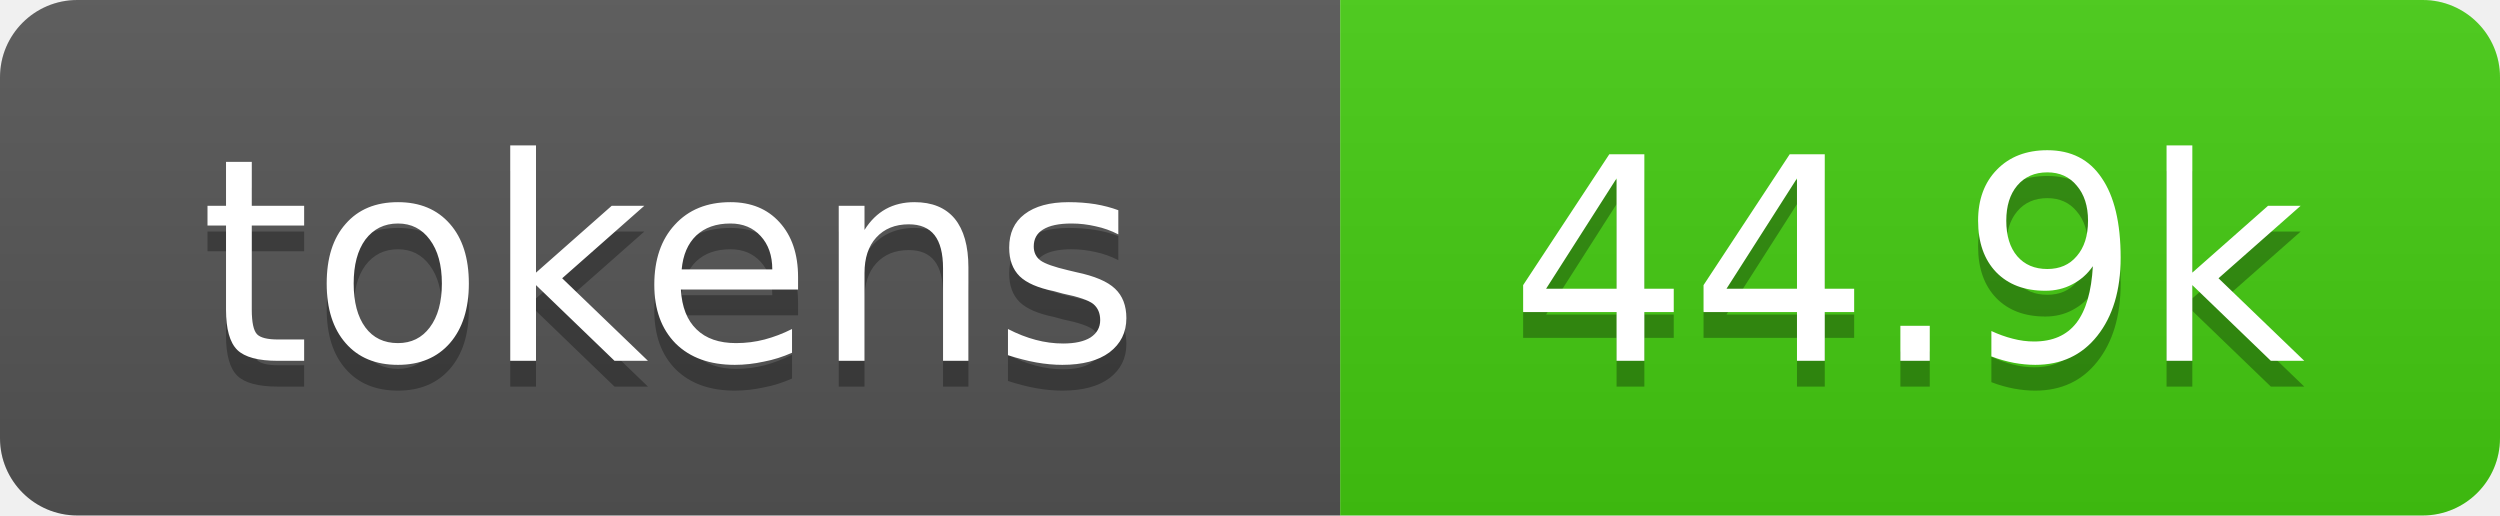
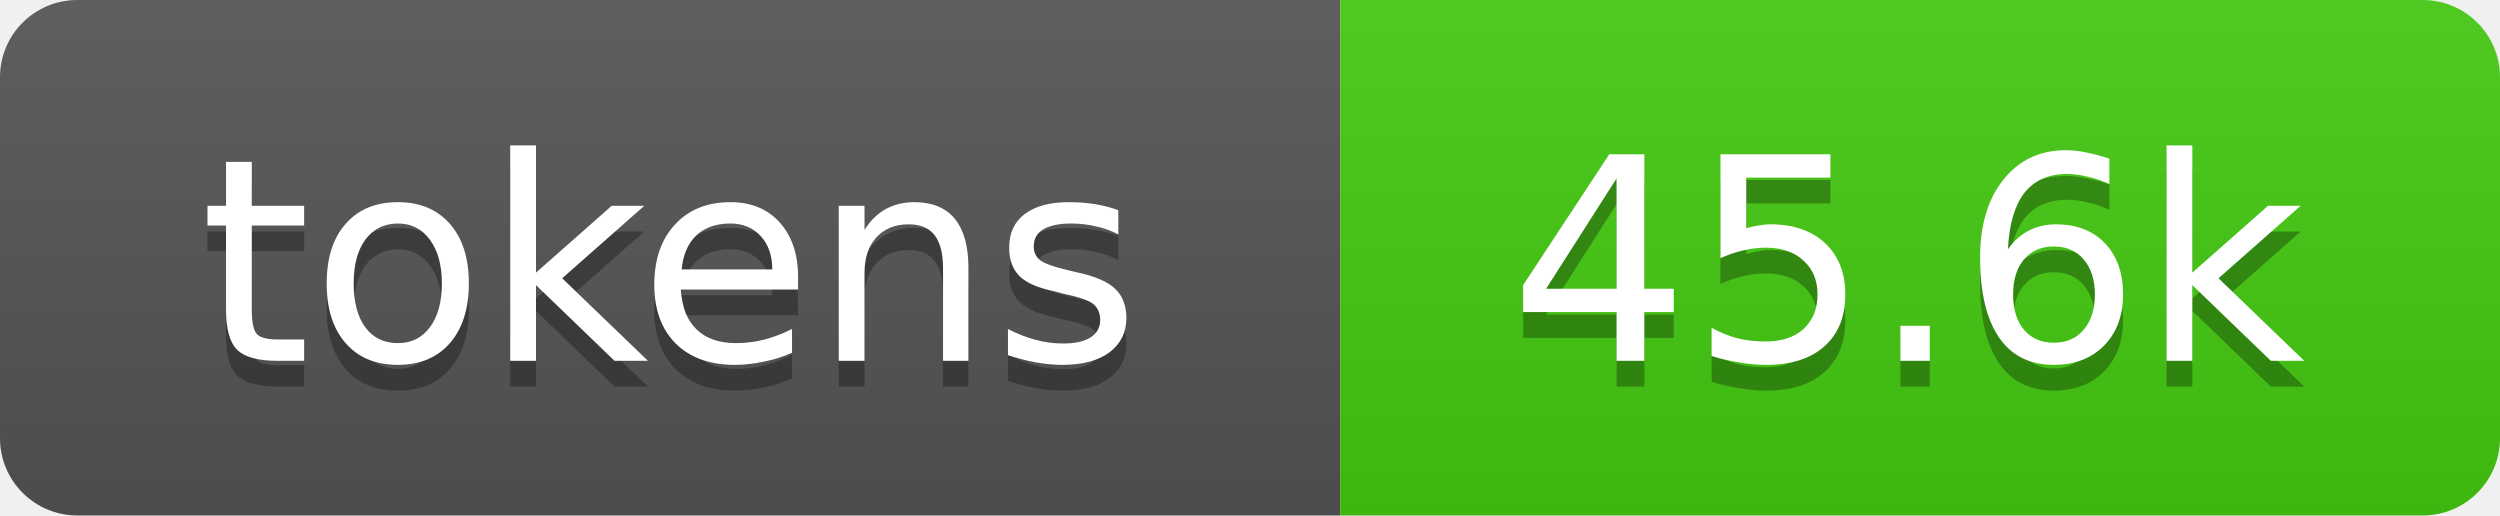
- <svg xmlns="http://www.w3.org/2000/svg" xmlns:xlink="http://www.w3.org/1999/xlink" width="97" height="20" role="img" aria-label="44.9k tokens, 22% of context window">
+ <svg xmlns="http://www.w3.org/2000/svg" xmlns:xlink="http://www.w3.org/1999/xlink" width="97" height="20" role="img" aria-label="45.6k tokens, 23% of context window">
  <linearGradient id="s" x2="0" y2="100%">
    <stop offset="0" stop-color="#bbb" stop-opacity=".1" />
    <stop offset="1" stop-opacity=".1" />
  </linearGradient>
  <clipPath id="r">
    <rect width="97" height="20" rx="3" fill="#fff" />
  </clipPath>
  <a xlink:href="https://github.com/qwibitai/nanoclaw/tree/main/repo-tokens">
    <g clip-path="url(#r)">
      <rect width="52" height="20" fill="#555" />
      <rect x="52" width="45" height="20" fill="#4c1" />
      <rect width="97" height="20" fill="url(#s)" />
      <g fill="#fff" text-anchor="middle" font-family="Verdana,Geneva,DejaVu Sans,sans-serif" font-size="11">
        <text aria-hidden="true" x="26" y="15" fill="#010101" fill-opacity=".3">tokens</text>
        <text x="26" y="14">tokens</text>
-         <text aria-hidden="true" x="74" y="15" fill="#010101" fill-opacity=".3">44.9k</text>
-         <text x="74" y="14">44.9k</text>
+         <text aria-hidden="true" x="74" y="15" fill="#010101" fill-opacity=".3">45.6k</text>
+         <text x="74" y="14">45.6k</text>
      </g>
    </g>
  </a>
</svg>
